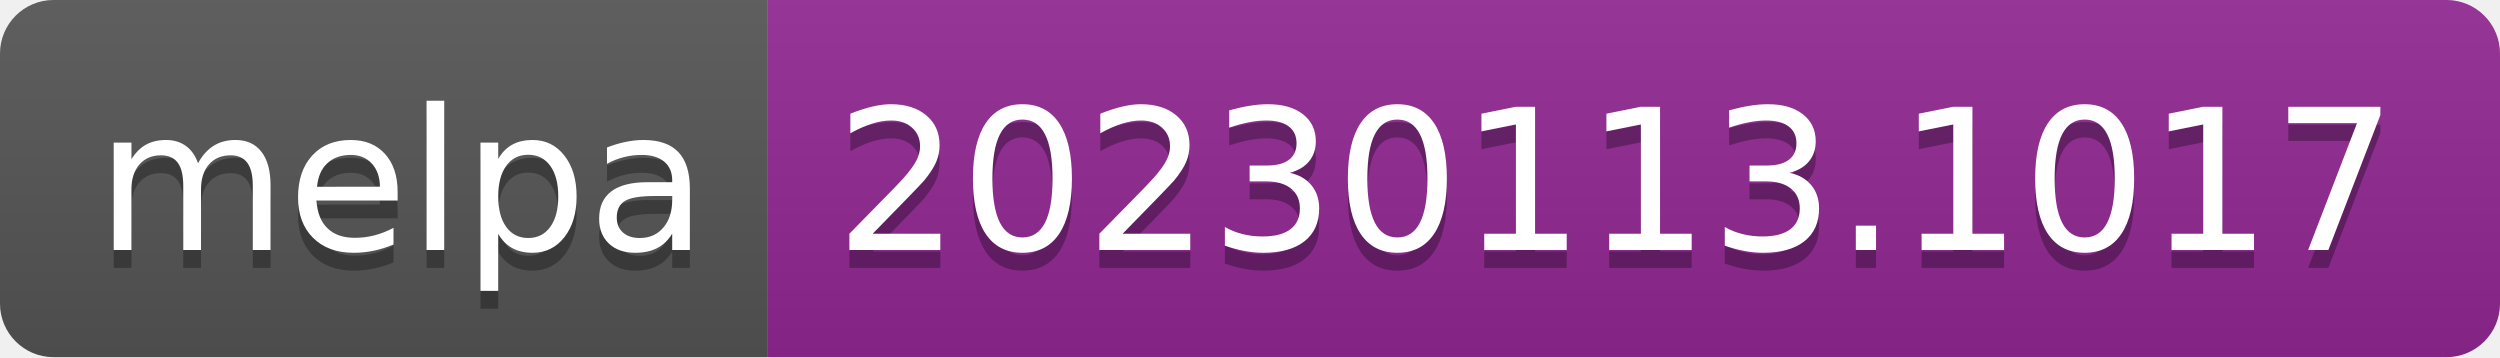
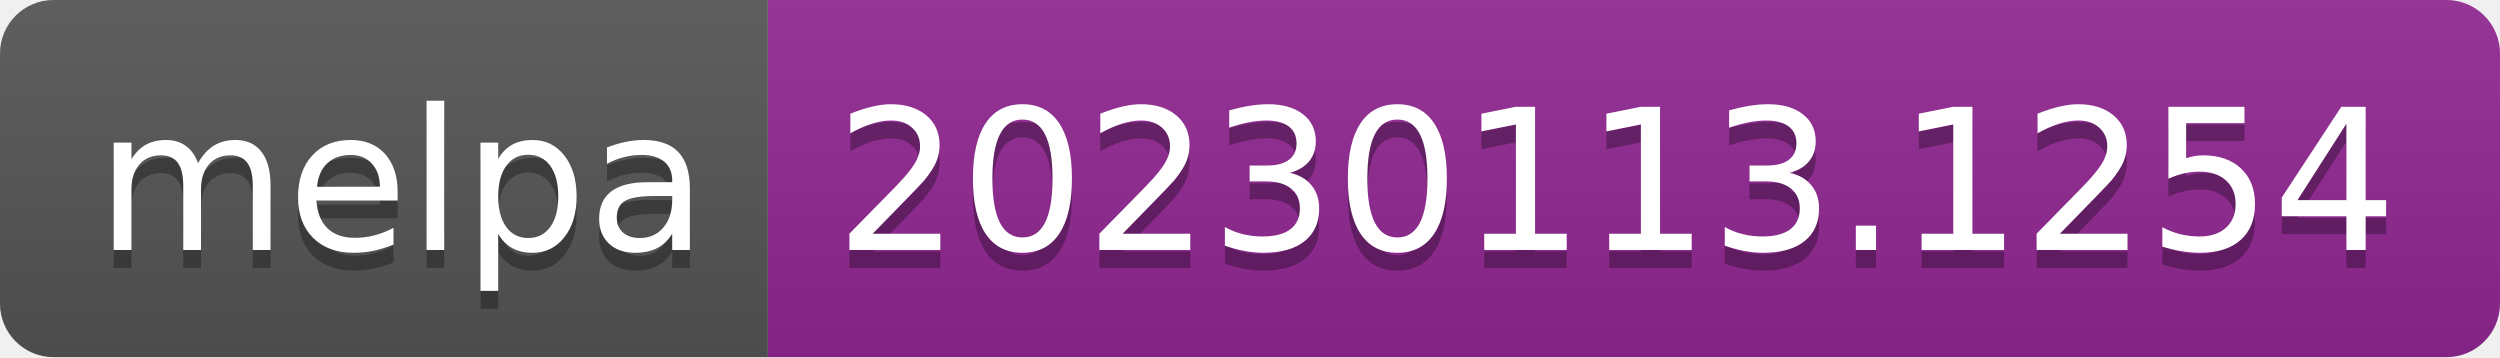
- <svg xmlns="http://www.w3.org/2000/svg" width="140" height="20" role="img" aria-label="melpa: 20230113.1017">
+ <svg xmlns="http://www.w3.org/2000/svg" width="140" height="20" role="img" aria-label="melpa: 20230113.1254">
  <linearGradient id="s" x2="0" y2="100%">
    <stop offset="0" stop-color="#bbb" stop-opacity=".1" />
    <stop offset="1" stop-opacity=".1" />
  </linearGradient>
  <clipPath id="r">
    <rect width="140" height="20" rx="3" fill="#fff" />
  </clipPath>
  <g clip-path="url(#r)">
    <rect width="43" height="20" fill="#555" />
    <rect x="43" width="97" height="20" fill="#922793" />
    <rect width="140" height="20" fill="url(#s)" />
  </g>
  <g fill="#fff" text-anchor="middle" font-family="Verdana,Geneva,DejaVu Sans,sans-serif" text-rendering="geometricPrecision" font-size="110">
    <text aria-hidden="true" x="225" y="150" fill="#010101" fill-opacity=".3" transform="scale(.1)" textLength="330">melpa</text>
    <text x="225" y="140" transform="scale(.1)" fill="#fff" textLength="330">melpa</text>
-     <text aria-hidden="true" x="905" y="150" fill="#010101" fill-opacity=".3" transform="scale(.1)" textLength="870">20230113.1017</text>
-     <text x="905" y="140" transform="scale(.1)" fill="#fff" textLength="870">20230113.1017</text>
+     <text aria-hidden="true" x="905" y="150" fill="#010101" fill-opacity=".3" transform="scale(.1)" textLength="870">20230113.1254</text>
+     <text x="905" y="140" transform="scale(.1)" fill="#fff" textLength="870">20230113.1254</text>
  </g>
</svg>
